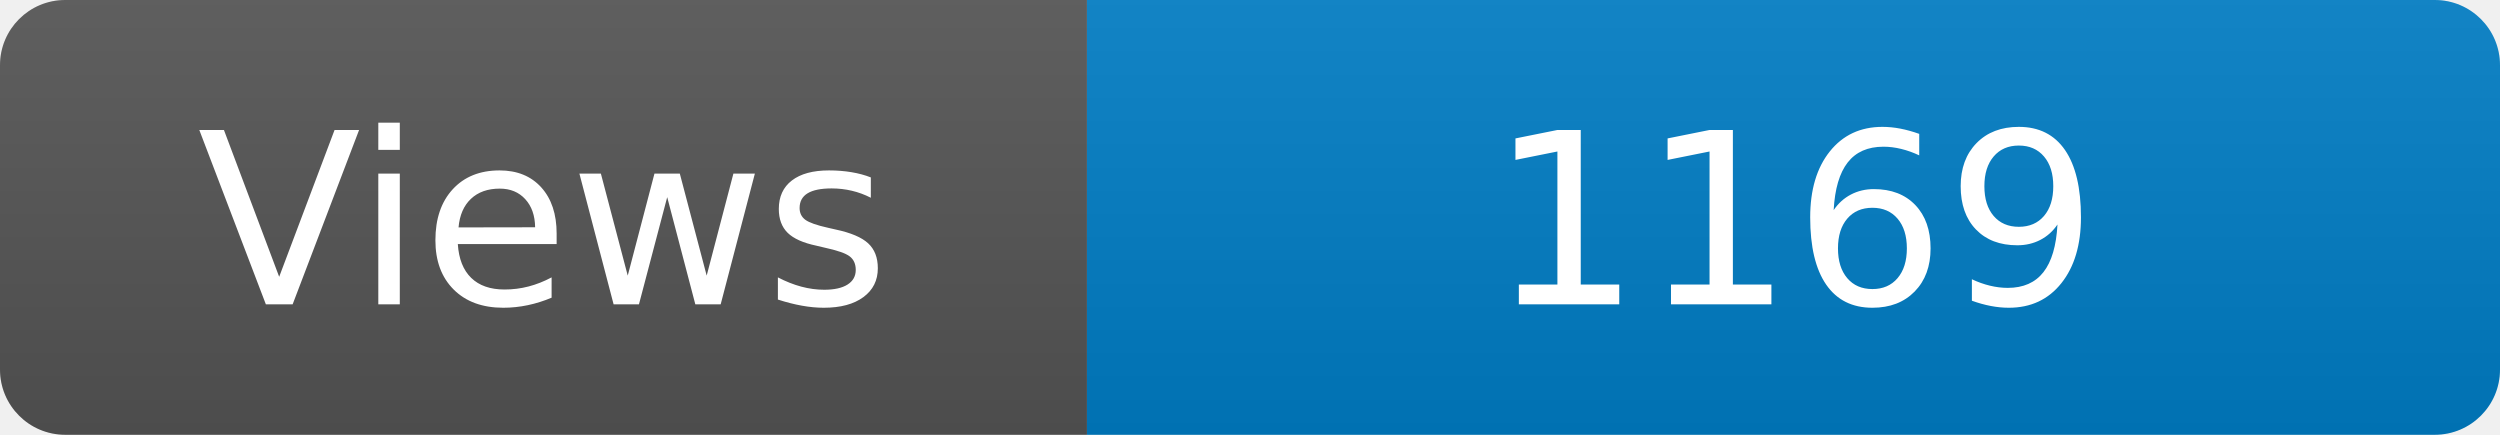
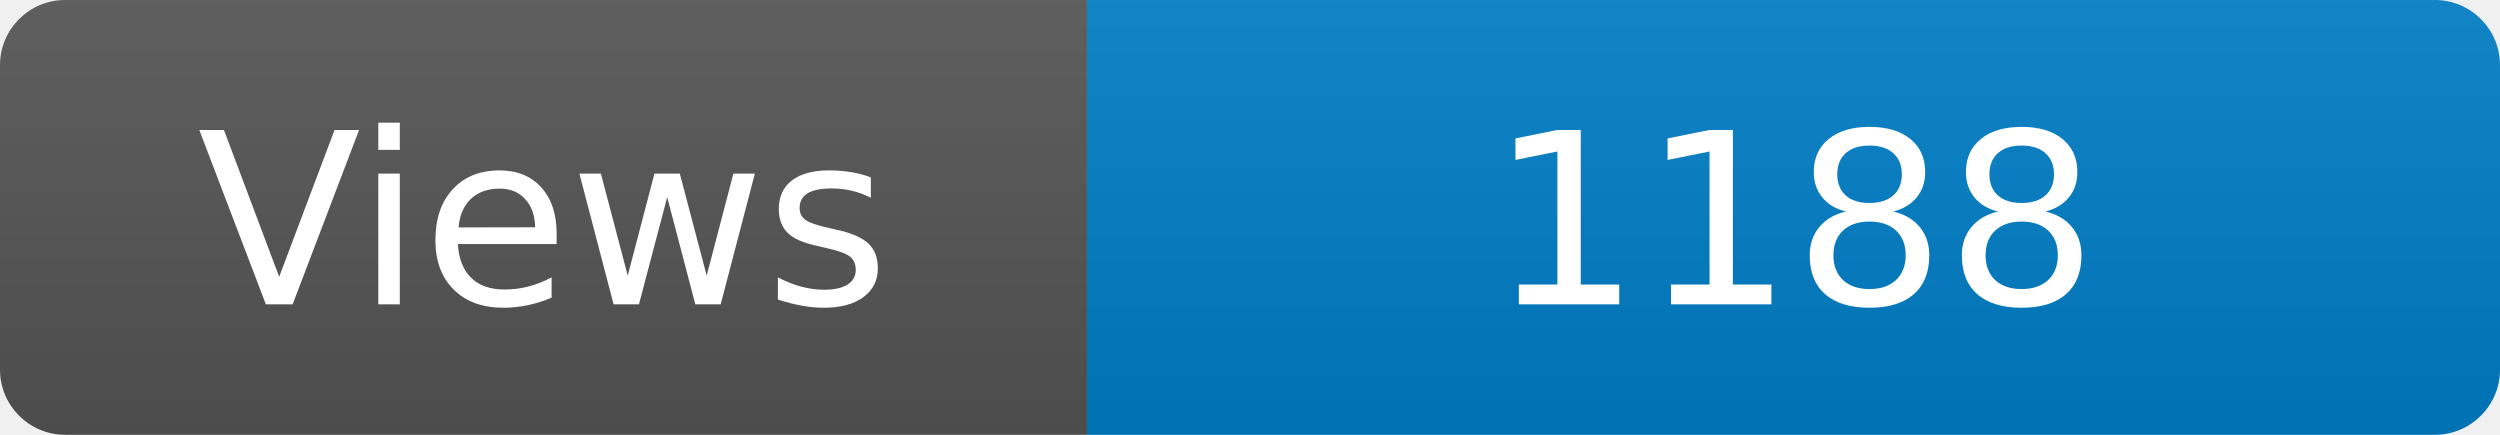
<svg xmlns="http://www.w3.org/2000/svg" width="115" height="20" role="img" aria-label="Maintained?: yes">
  <linearGradient id="s" x2="0" y2="100%">
    <stop offset="0" stop-color="#bbb" stop-opacity=".1" />
    <stop offset="1" stop-opacity=".1" />
  </linearGradient>
  <clipPath id="r">
    <rect width="115" height="20" rx="3" fill="#fff" />
  </clipPath>
  <g clip-path="url(#r)">
    <rect width="50" height="20" fill="#555" />
    <rect x="50" width="160" height="20" fill="#007ec6" />
    <rect width="115" height="20" fill="url(#s)" />
  </g>
  <g fill="#fff" text-anchor="middle" font-family="Verdana,Geneva,DejaVu Sans,sans-serif" font-size="110">
    <text x="250" y="140" transform="scale(.1)" fill="#fff">Views</text>
-     <text x="825" y="140" transform="scale(.1)" fill="#fff">1169</text>
+     <text x="825" y="140" transform="scale(.1)" fill="#fff">1188</text>
  </g>
</svg>
